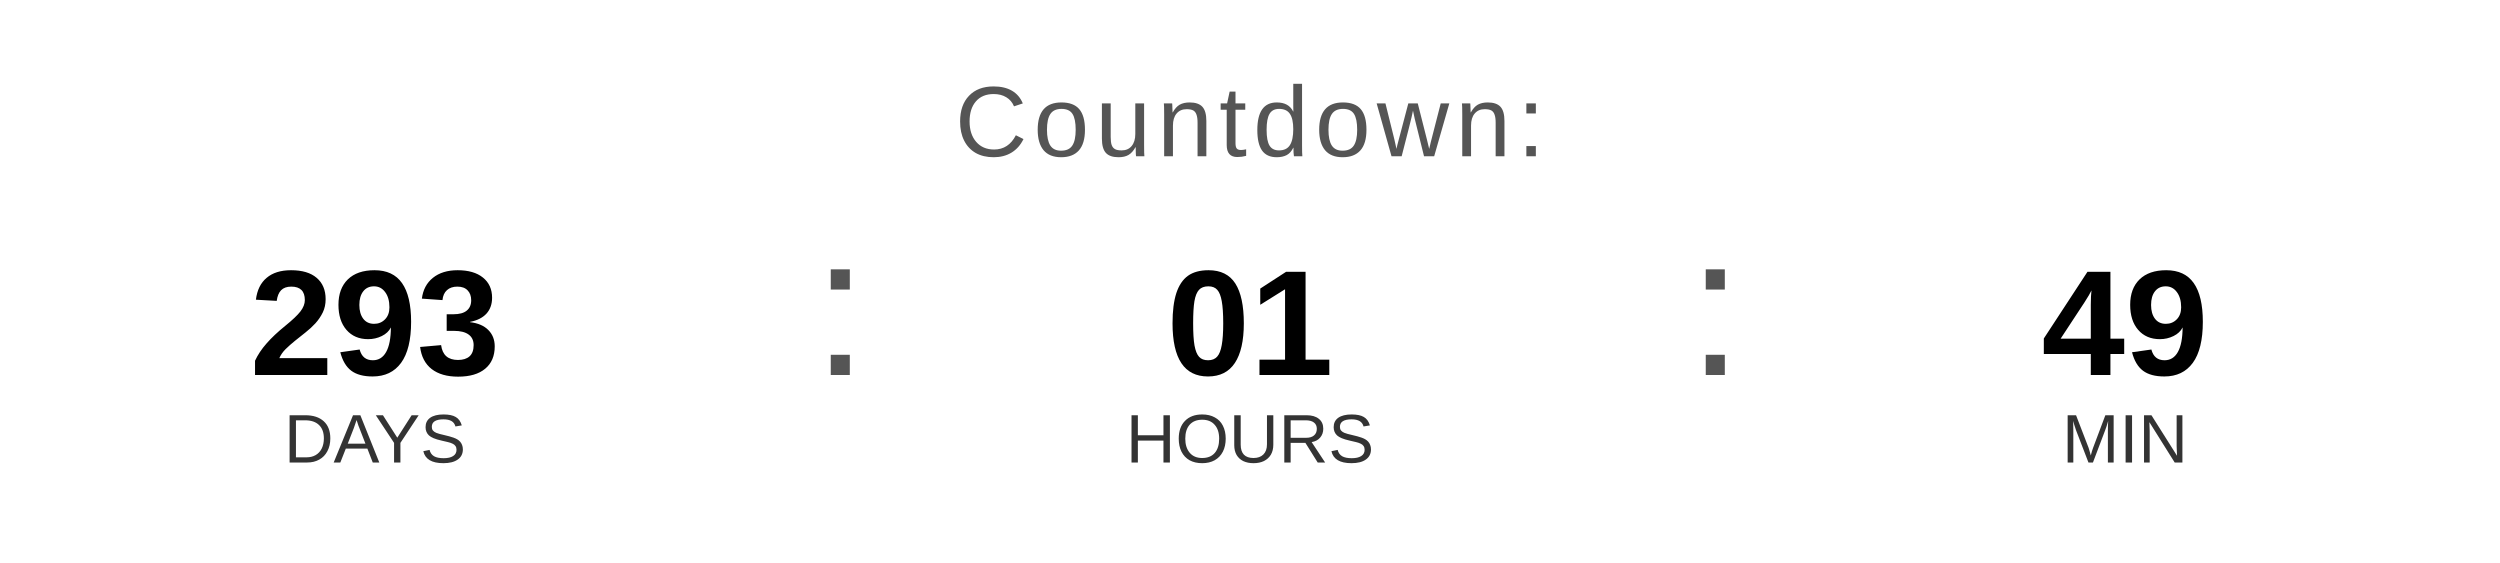
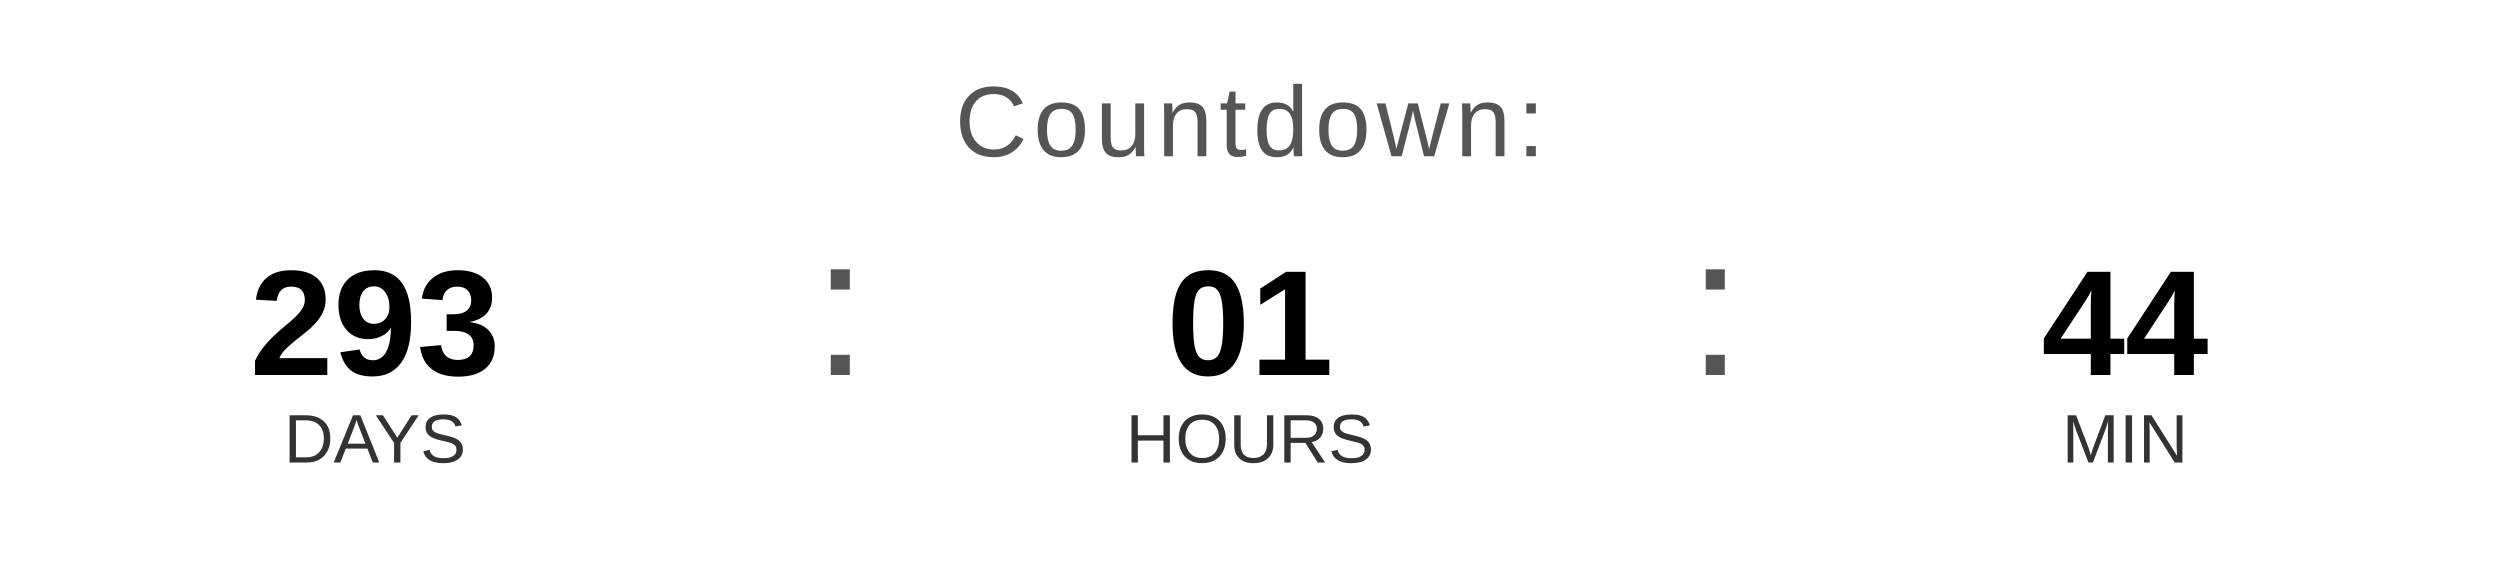
<svg xmlns="http://www.w3.org/2000/svg" width="400" height="90" viewBox="0 0 400 90">
  <text x="200" y="25" font-family="Arial, Helvetica, sans-serif" font-size="16" fill="#555555" text-anchor="middle" letter-spacing="1">
    Countdown:
  </text>
  <text x="60" y="60" font-family="Arial, Helvetica, sans-serif" font-size="24" font-weight="bold" fill="#000000" text-anchor="middle">293</text>
  <text x="60" y="74" font-family="Arial, Helvetica, sans-serif" font-size="11" fill="#333333" text-anchor="middle">DAYS</text>
  <text x="130" y="60" font-family="Arial, sans-serif" font-size="32" fill="#555555">:</text>
  <text x="200" y="60" font-family="Arial, Helvetica, sans-serif" font-size="24" font-weight="bold" fill="#000000" text-anchor="middle">01</text>
  <text x="200" y="74" font-family="Arial, Helvetica, sans-serif" font-size="11" fill="#333333" text-anchor="middle">HOURS</text>
  <text x="270" y="60" font-family="Arial, sans-serif" font-size="32" fill="#555555">:</text>
-   <text x="340" y="60" font-family="Arial, Helvetica, sans-serif" font-size="24" font-weight="bold" fill="#000000" text-anchor="middle">49</text>
+   <text x="340" y="60" font-family="Arial, Helvetica, sans-serif" font-size="24" font-weight="bold" fill="#000000" text-anchor="middle">44</text>
  <text x="340" y="74" font-family="Arial, Helvetica, sans-serif" font-size="11" fill="#333333" text-anchor="middle">MIN</text>
</svg>
